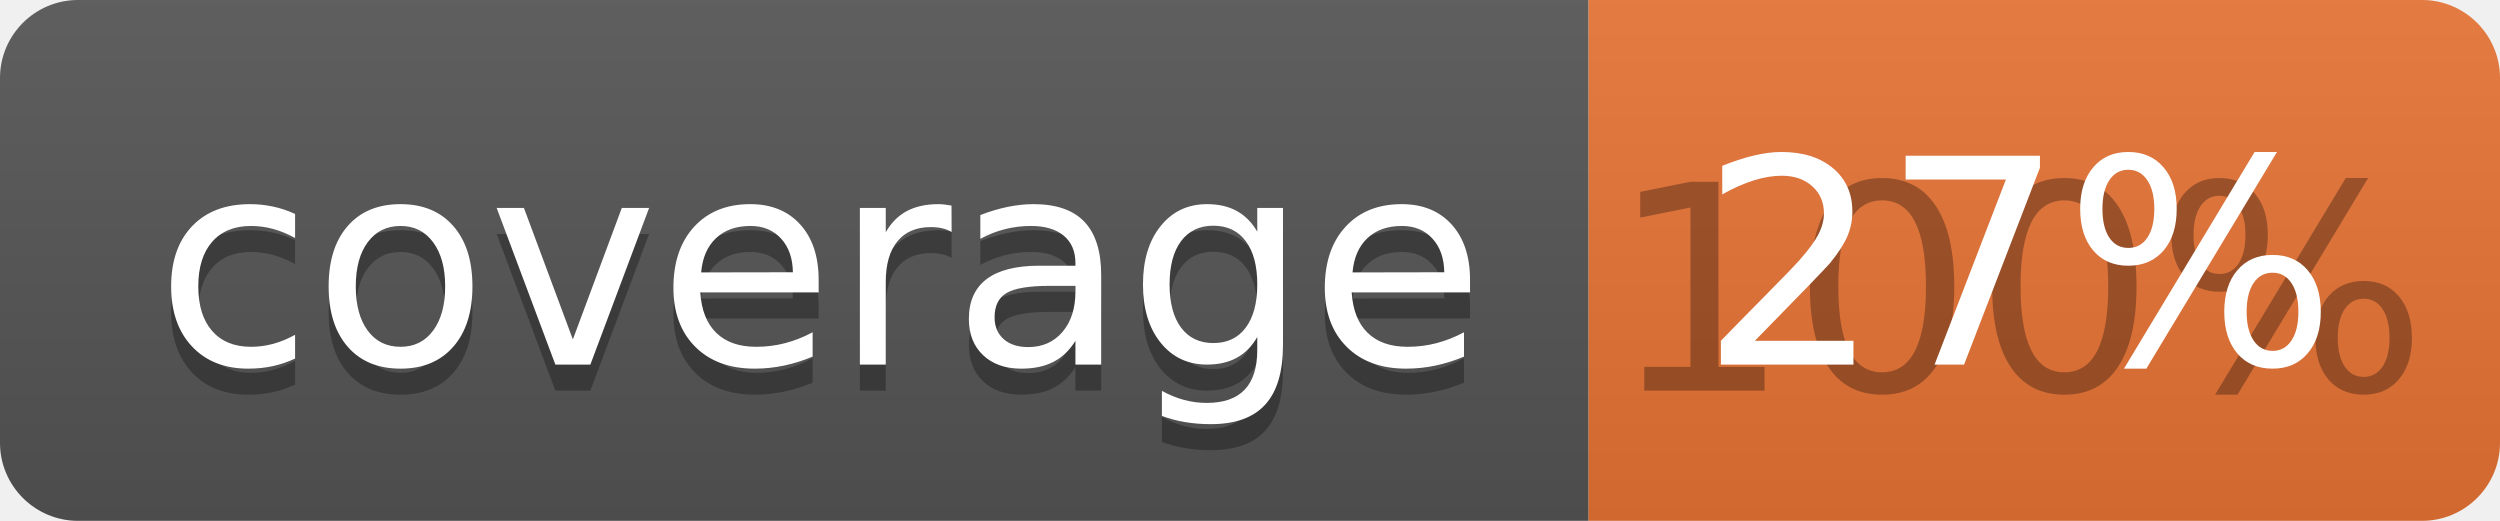
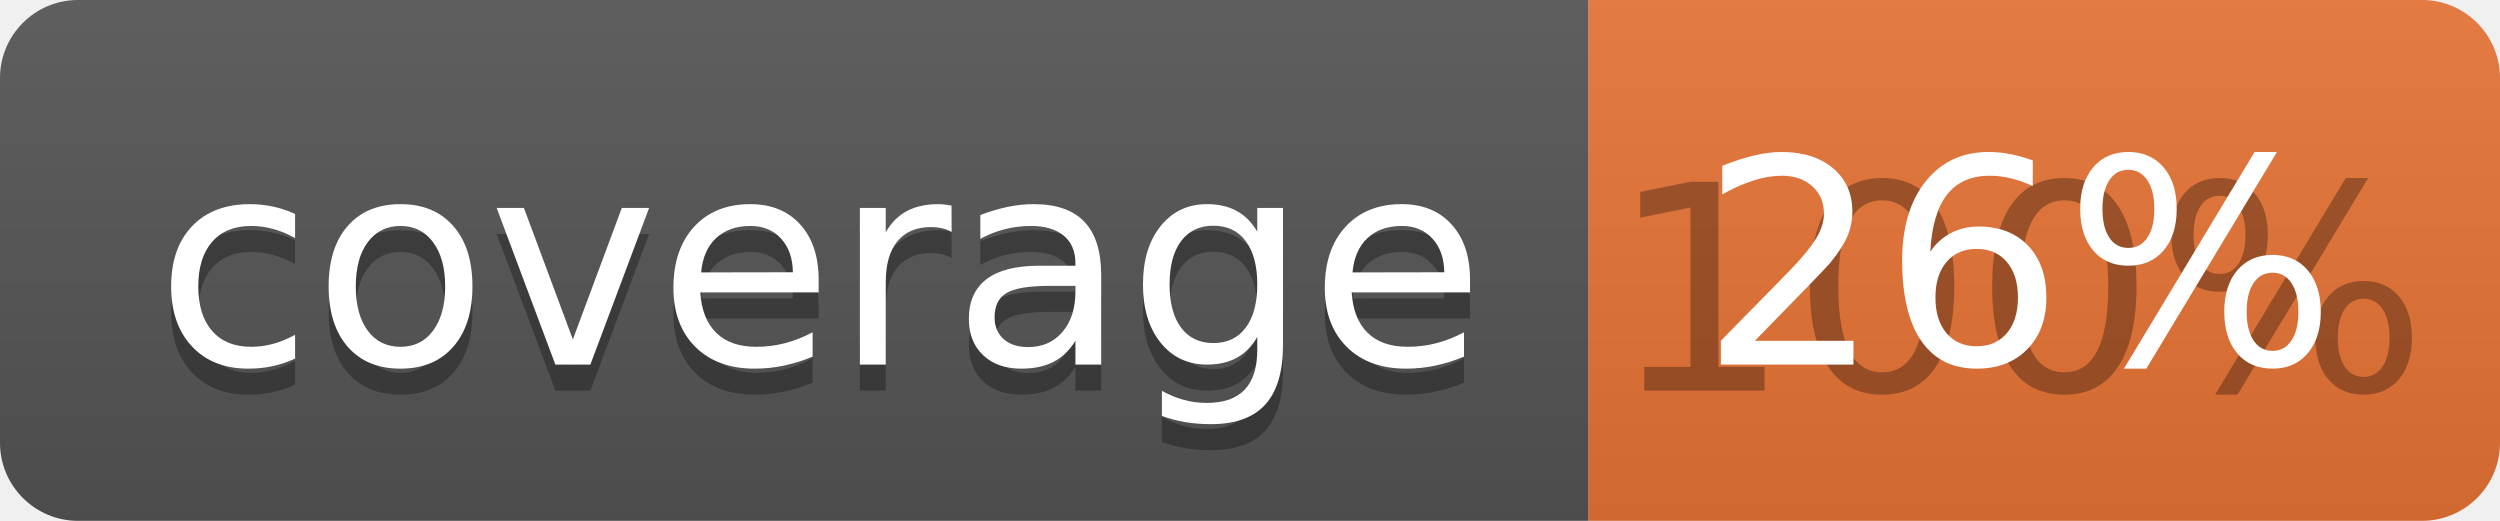
<svg xmlns="http://www.w3.org/2000/svg" width="96" height="20">
  <linearGradient id="b" x2="0" y2="100%">
    <stop offset="0" stop-color="#bbb" stop-opacity=".1" />
    <stop offset="1" stop-opacity=".1" />
  </linearGradient>
  <clipPath id="a">
    <rect width="96" height="20" rx="3" fill="#fff" />
  </clipPath>
  <g clip-path="url(#a)">
    <path fill="#555" d="M0 0h61v20H0z" />
    <path fill="#E87435" d="M61 0h35v20H61z" />
    <path fill="url(#b)" d="M0 0h96v20H0z" />
  </g>
  <g fill="#fff" text-anchor="middle" font-family="DejaVu Sans,Verdana,Geneva,sans-serif" font-size="110">
    <text x="315" y="150" fill="#010101" fill-opacity=".3" transform="scale(.1)" textLength="510">coverage</text>
    <text x="315" y="140" transform="scale(.1)" textLength="510">coverage</text>
    <text x="775" y="150" fill="#010101" fill-opacity=".3" transform="scale(.1)" textLength="250">100%</text>
-     <text x="775" y="140" transform="scale(.1)" textLength="250">27%</text>
+     <text x="775" y="140" transform="scale(.1)" textLength="250">26%</text>
  </g>
</svg>
